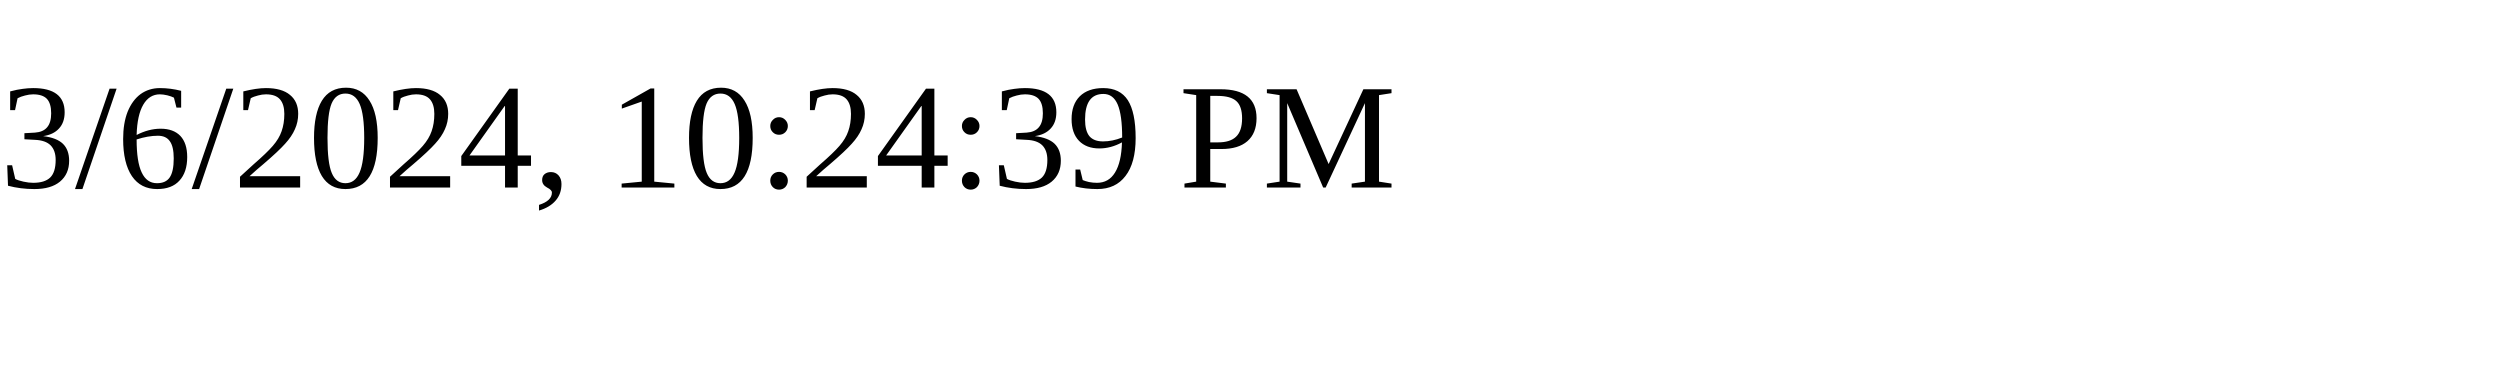
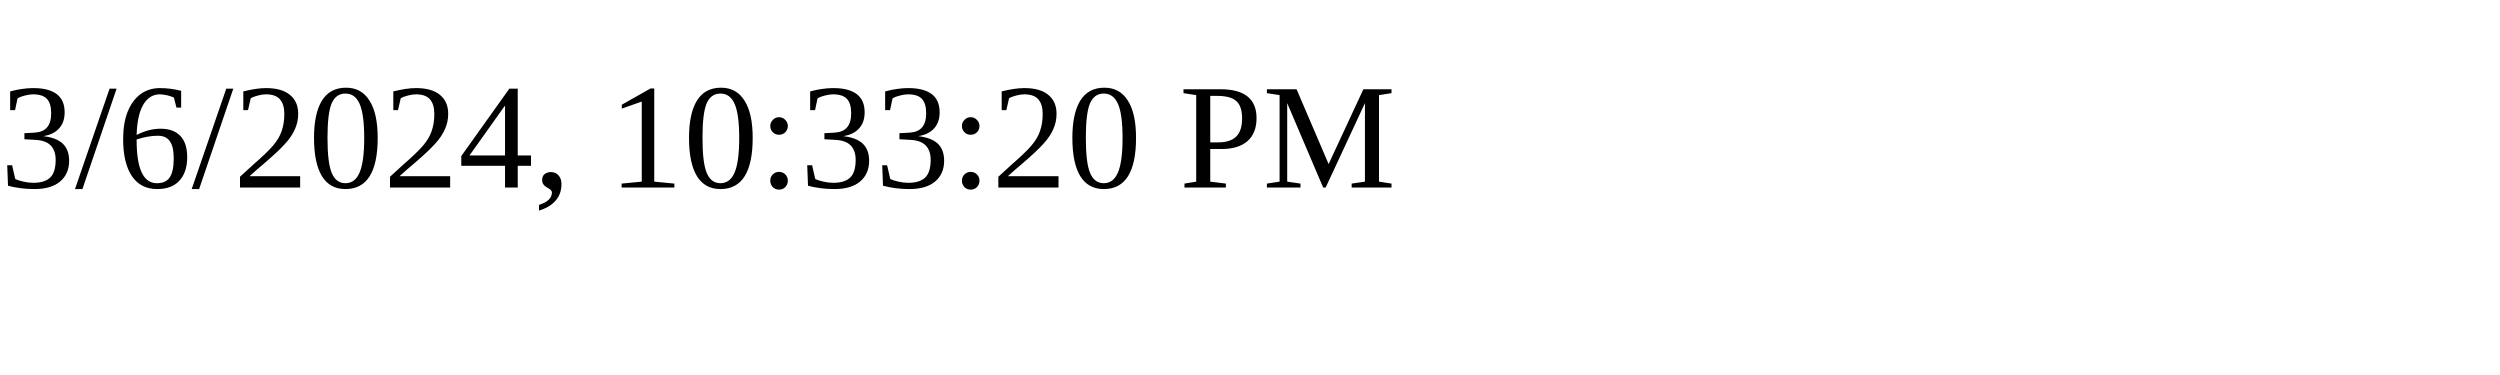
<svg xmlns="http://www.w3.org/2000/svg" height="30" width="200">
-   <text x="0" y="15">3/6/2024, 10:24:39 PM</text>
+   <text x="0" y="15">3/6/2024, 10:33:20 PM</text>
</svg>
